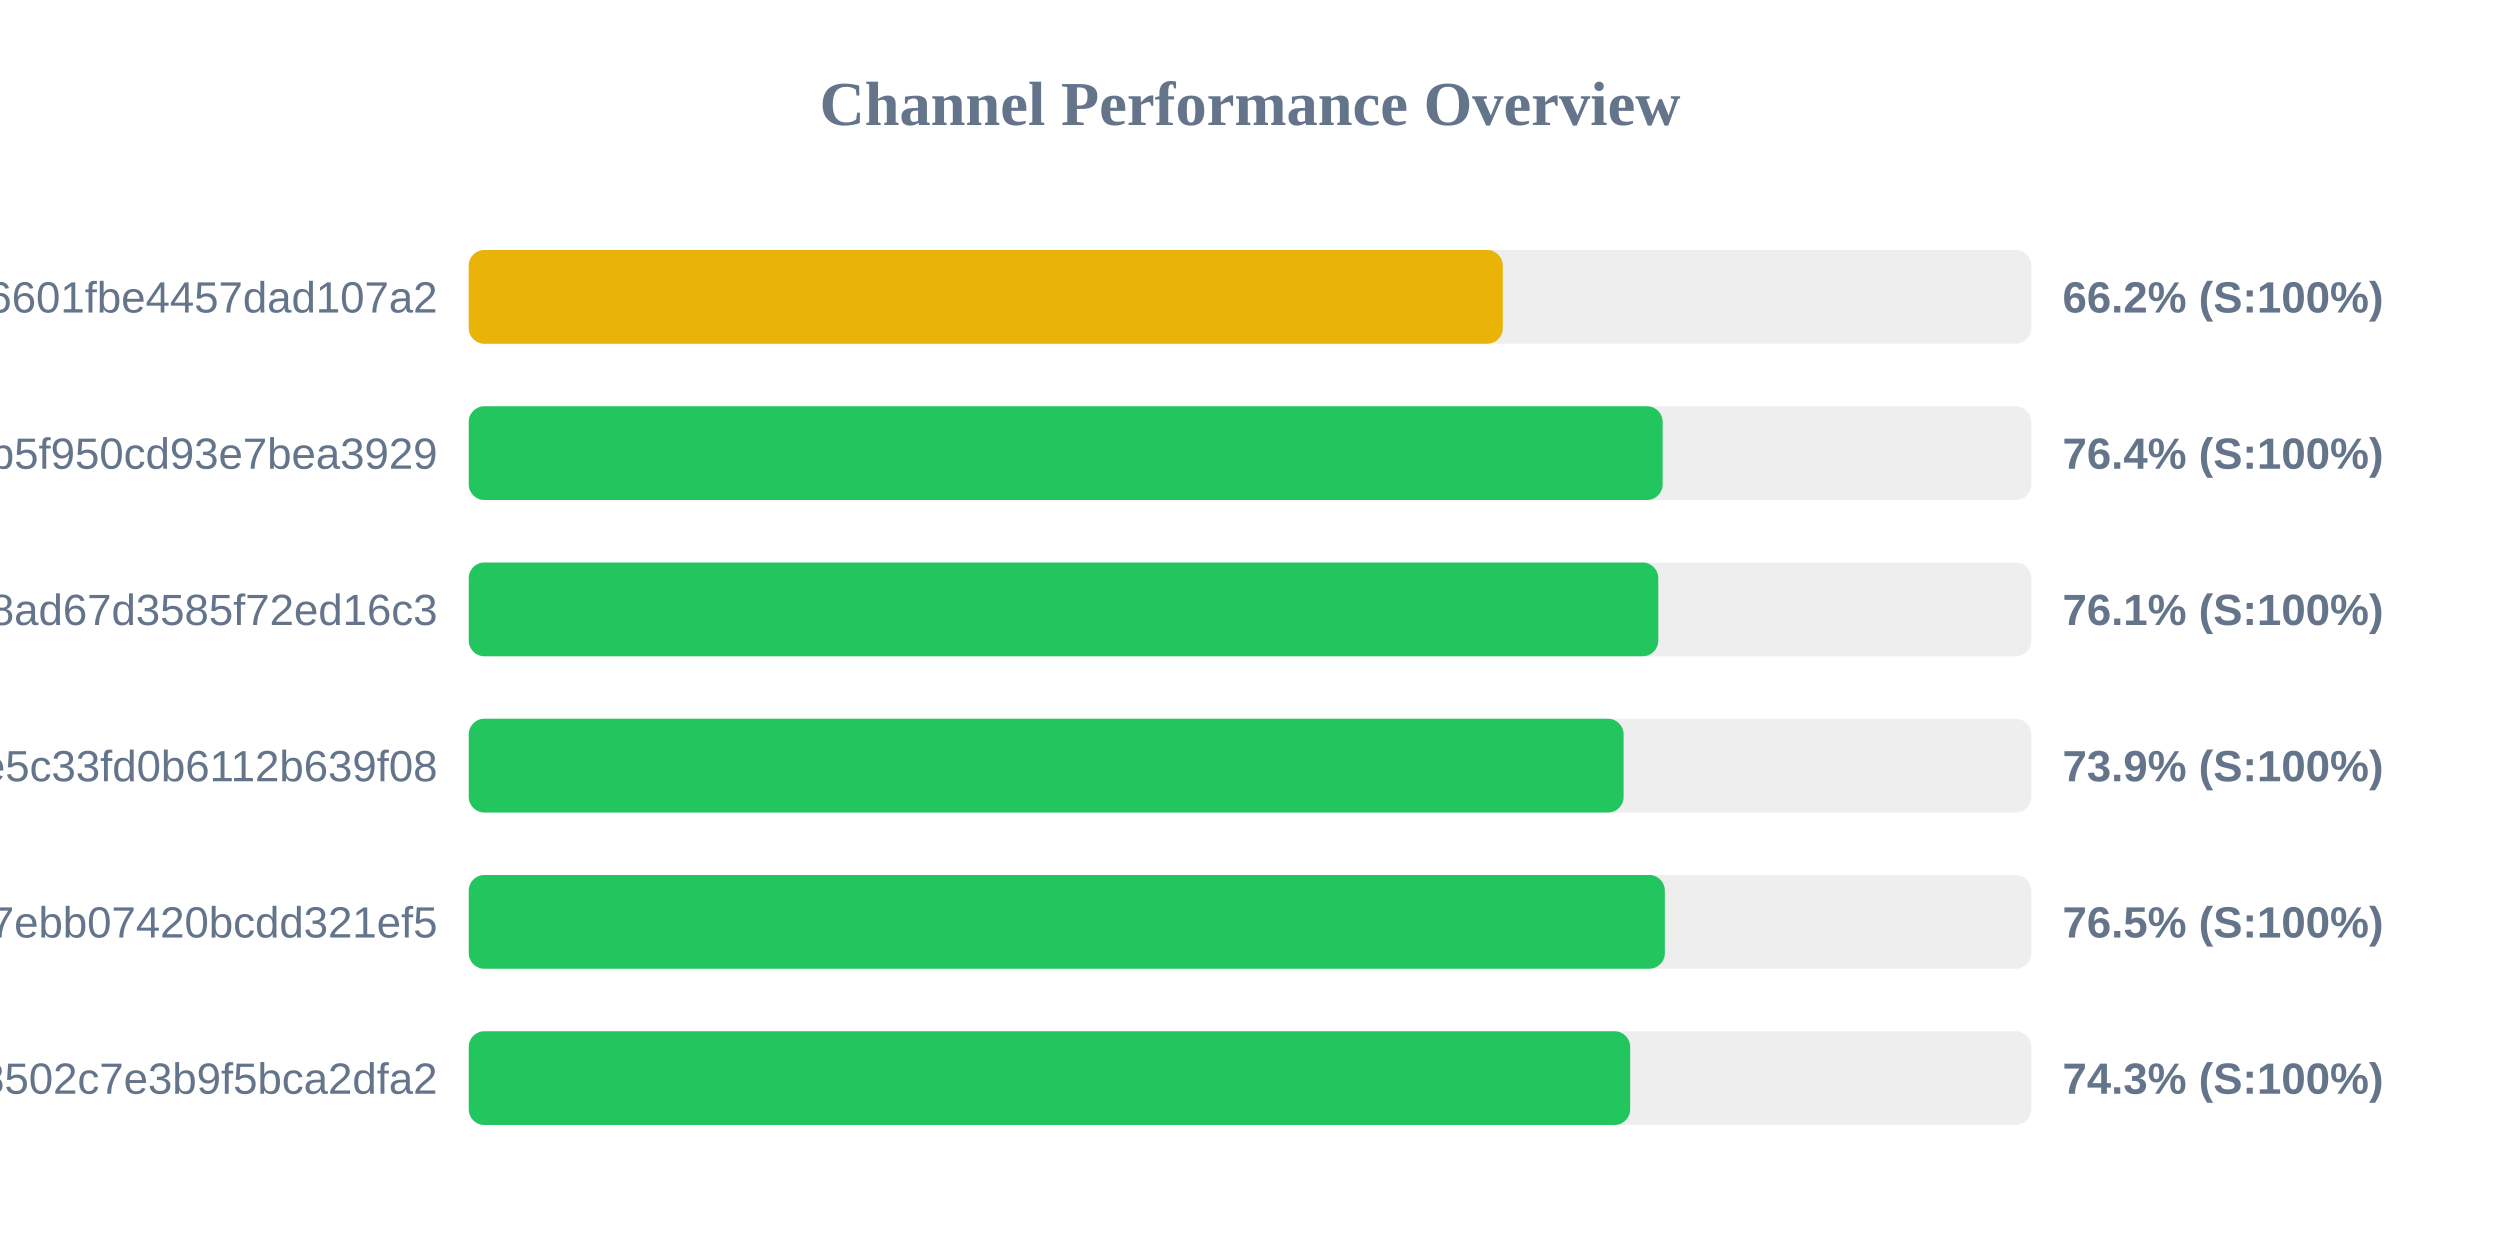
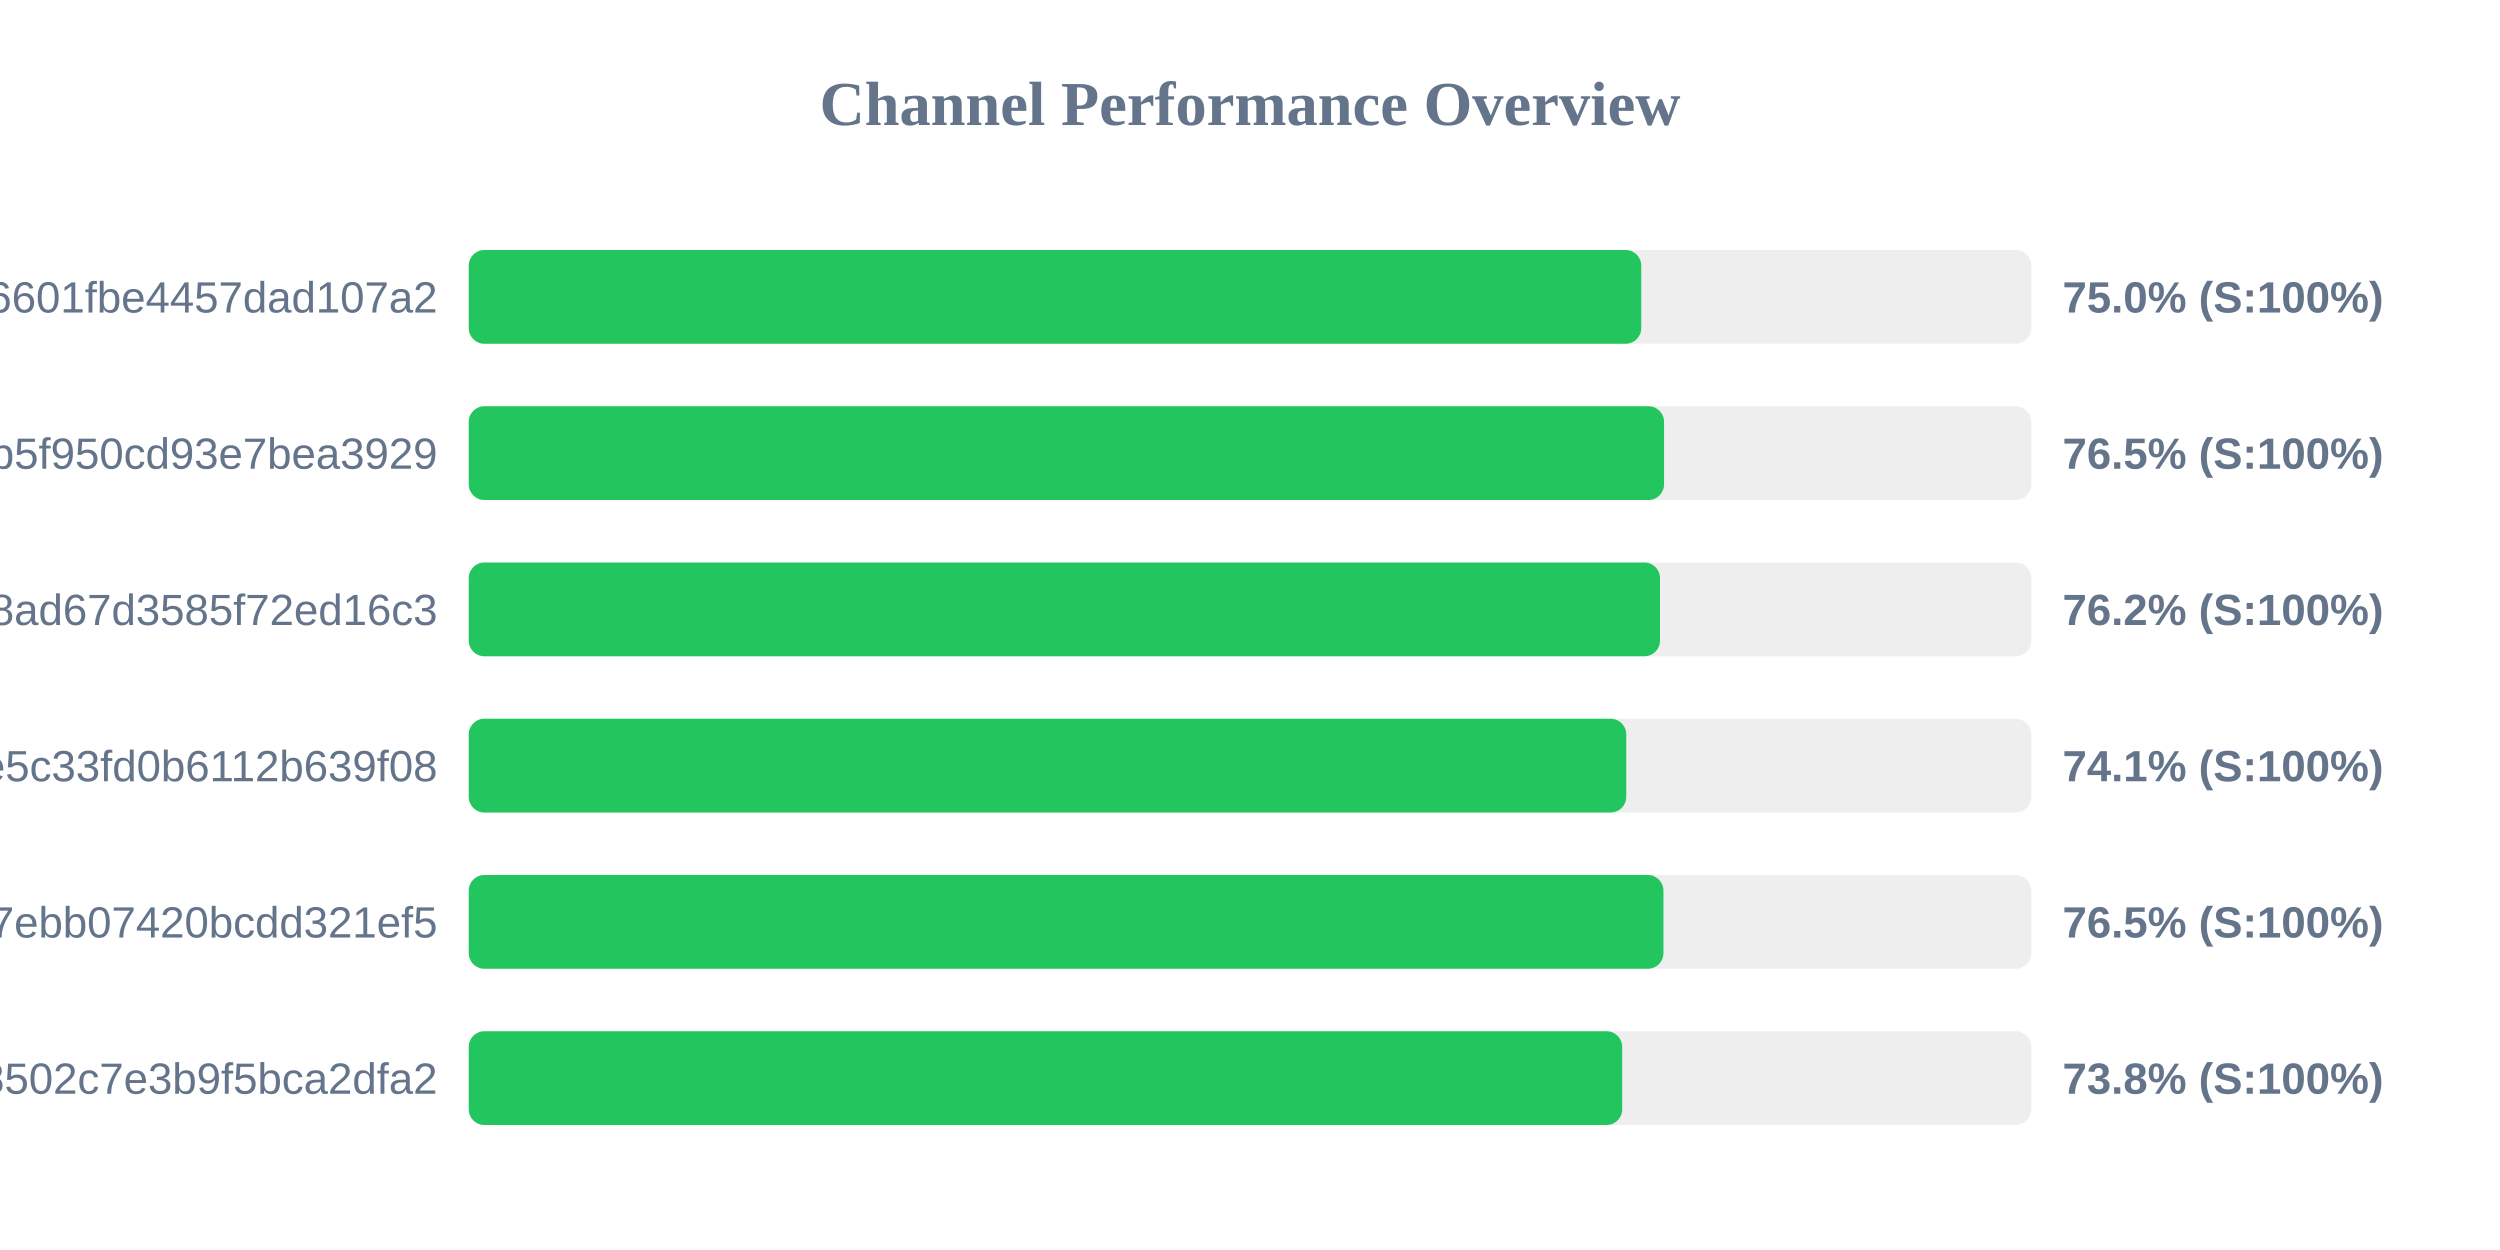
<svg xmlns="http://www.w3.org/2000/svg" width="800" height="400" version="1.1">
  <style>
        .row { font: 14px Arial; fill: #64748b; }
        .score { font: bold 14px Arial; fill: #64748b; }
    </style>
  <text x="400" y="40" text-anchor="middle" font-size="20px" font-weight="bold" fill="#64748b">Channel Performance Overview</text>
  <rect x="150" y="80" width="500" height="30" fill="#eee" rx="5" />
-   <rect x="150" y="80" width="330.9" height="30" fill="#eab308" rx="5" />
+   <rect x="150" y="80" width="375.2" height="30" fill="#22c55e" rx="5" />
  <text x="140" y="100" text-anchor="end" class="row">6ca22ad3b96aa6601fbe4457dad107a2</text>
-   <text x="660" y="100" text-anchor="start" class="score">66.2% (S:100%)</text>
+   <text x="660" y="100" text-anchor="start" class="score">75.0% (S:100%)</text>
  <rect x="150" y="130" width="500" height="30" fill="#eee" rx="5" />
-   <rect x="150" y="130" width="382.05" height="30" fill="#22c55e" rx="5" />
+   <rect x="150" y="130" width="382.5" height="30" fill="#22c55e" rx="5" />
  <text x="140" y="150" text-anchor="end" class="row">subscribe?token=05dd6e525ca86b5f950cd93e7bea3929</text>
-   <text x="660" y="150" text-anchor="start" class="score">76.4% (S:100%)</text>
+   <text x="660" y="150" text-anchor="start" class="score">76.5% (S:100%)</text>
  <rect x="150" y="180" width="500" height="30" fill="#eee" rx="5" />
-   <rect x="150" y="180" width="380.65" height="30" fill="#22c55e" rx="5" />
+   <rect x="150" y="180" width="381.2" height="30" fill="#22c55e" rx="5" />
  <text x="140" y="200" text-anchor="end" class="row">d2ddf60933dd08ad67d3585f72ed16c3</text>
-   <text x="660" y="200" text-anchor="start" class="score">76.1% (S:100%)</text>
+   <text x="660" y="200" text-anchor="start" class="score">76.2% (S:100%)</text>
  <rect x="150" y="230" width="500" height="30" fill="#eee" rx="5" />
-   <rect x="150" y="230" width="369.55" height="30" fill="#22c55e" rx="5" />
+   <rect x="150" y="230" width="370.4" height="30" fill="#22c55e" rx="5" />
  <text x="140" y="250" text-anchor="end" class="row">56c52d37015ce5c33fd0b6112b639f08</text>
-   <text x="660" y="250" text-anchor="start" class="score">73.9% (S:100%)</text>
+   <text x="660" y="250" text-anchor="start" class="score">74.1% (S:100%)</text>
  <rect x="150" y="280" width="500" height="30" fill="#eee" rx="5" />
-   <rect x="150" y="280" width="382.75" height="30" fill="#22c55e" rx="5" />
+   <rect x="150" y="280" width="382.3" height="30" fill="#22c55e" rx="5" />
  <text x="140" y="300" text-anchor="end" class="row">dcd03ae545a147ebb07420bcdd321ef5</text>
  <text x="660" y="300" text-anchor="start" class="score">76.5% (S:100%)</text>
  <rect x="150" y="330" width="500" height="30" fill="#eee" rx="5" />
-   <rect x="150" y="330" width="371.65" height="30" fill="#22c55e" rx="5" />
+   <rect x="150" y="330" width="369.1" height="30" fill="#22c55e" rx="5" />
  <text x="140" y="350" text-anchor="end" class="row">ff7bb35d4ee18502c7e3b9f5bca2dfa2</text>
-   <text x="660" y="350" text-anchor="start" class="score">74.3% (S:100%)</text>
+   <text x="660" y="350" text-anchor="start" class="score">73.8% (S:100%)</text>
</svg>
